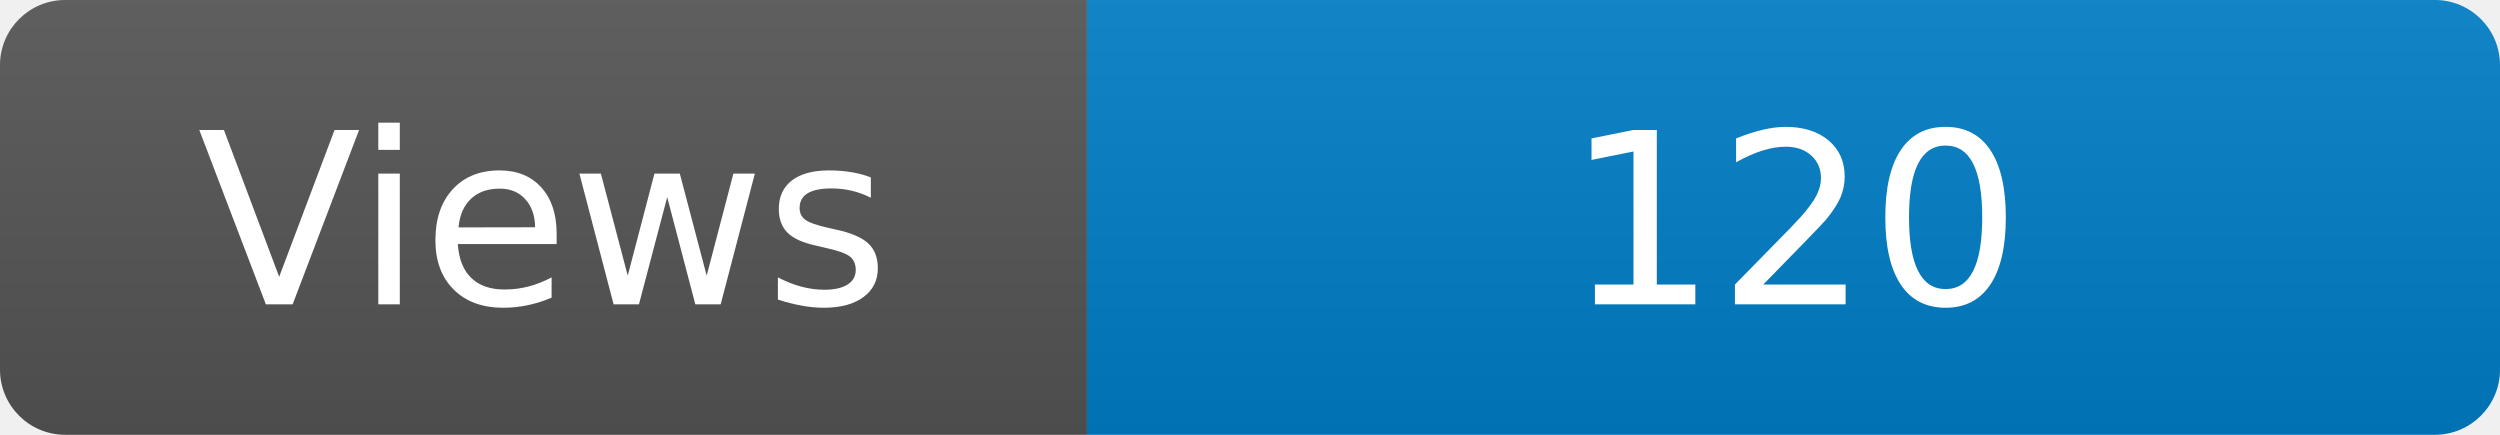
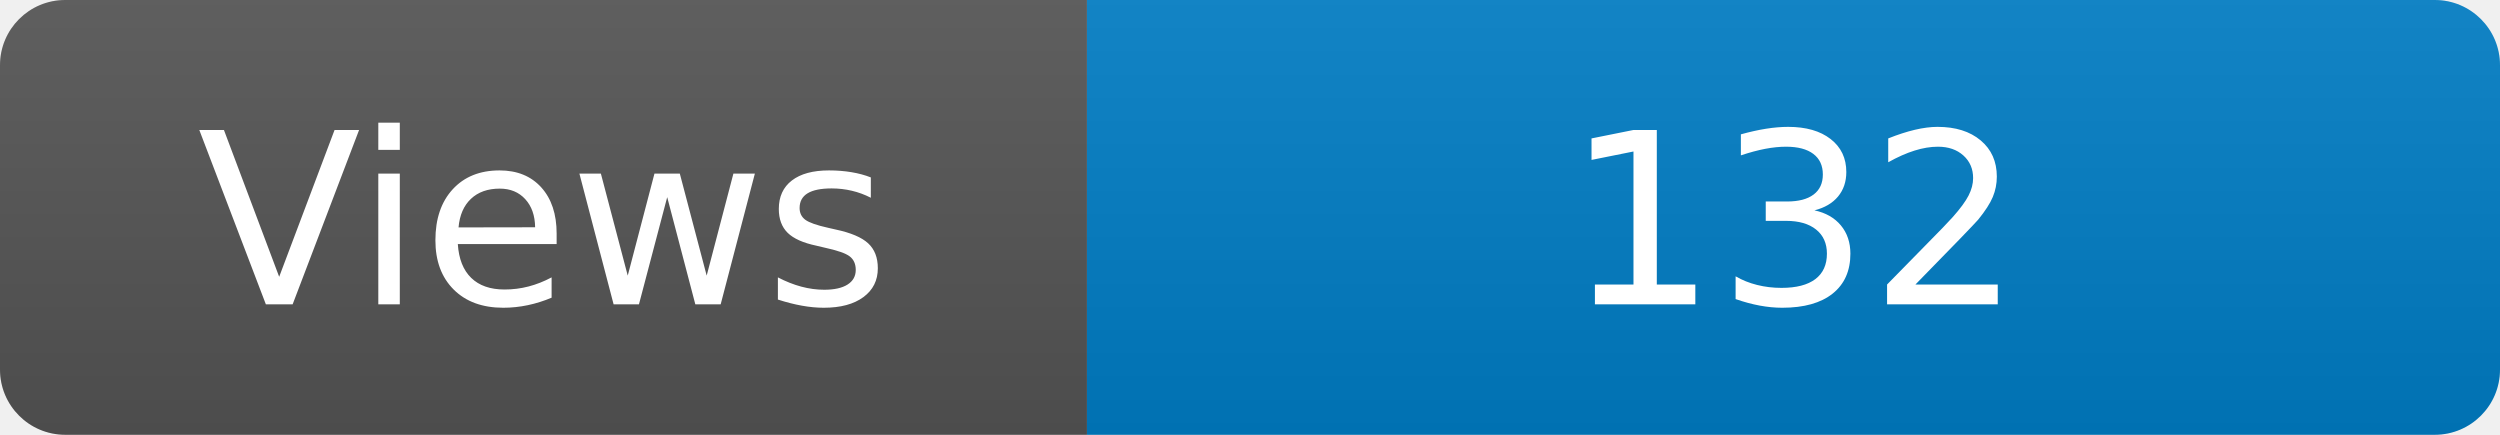
<svg xmlns="http://www.w3.org/2000/svg" width="115" height="20" role="img" aria-label="Maintained?: yes">
  <linearGradient id="s" x2="0" y2="100%">
    <stop offset="0" stop-color="#bbb" stop-opacity=".1" />
    <stop offset="1" stop-opacity=".1" />
  </linearGradient>
  <clipPath id="r">
    <rect width="115" height="20" rx="3" fill="#fff" />
  </clipPath>
  <g clip-path="url(#r)">
    <rect width="50" height="20" fill="#555" />
    <rect x="50" width="160" height="20" fill="#007ec6" />
    <rect width="115" height="20" fill="url(#s)" />
  </g>
  <g fill="#fff" text-anchor="middle" font-family="Verdana,Geneva,DejaVu Sans,sans-serif" font-size="110">
    <text x="250" y="140" transform="scale(.1)" fill="#fff">Views</text>
-     <text x="825" y="140" transform="scale(.1)" fill="#fff">120</text>
+     <text x="825" y="140" transform="scale(.1)" fill="#fff">132</text>
  </g>
</svg>
